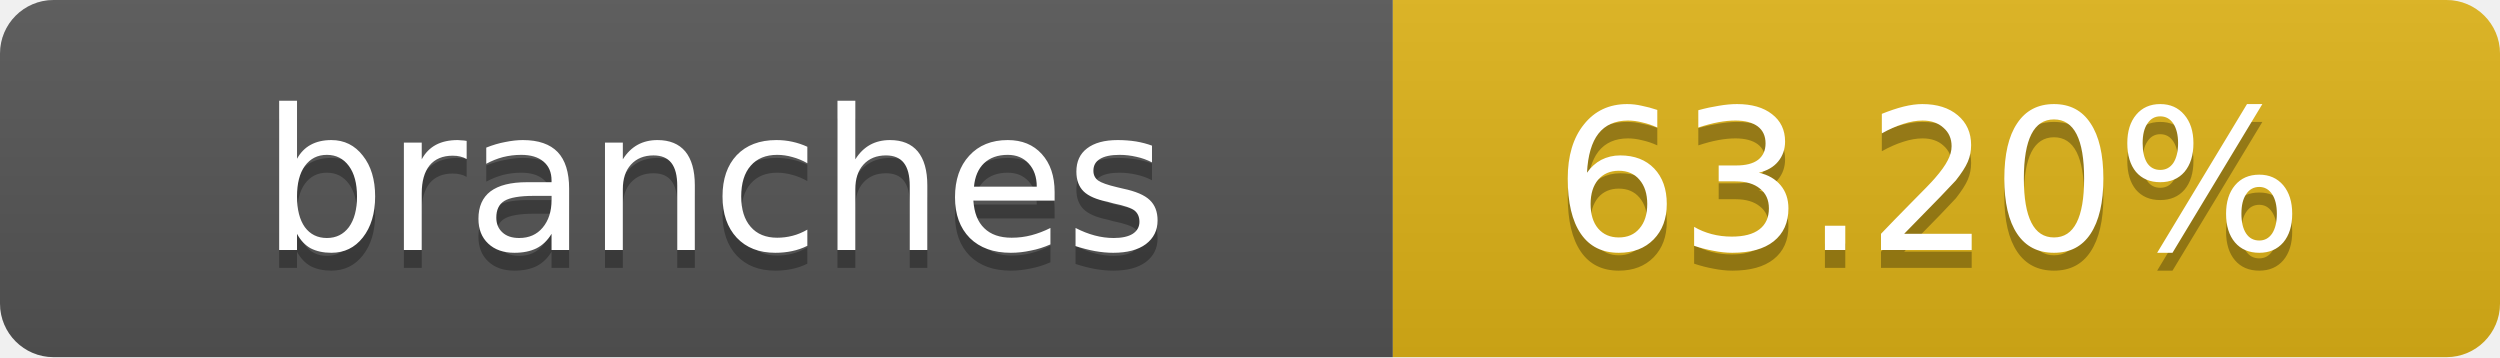
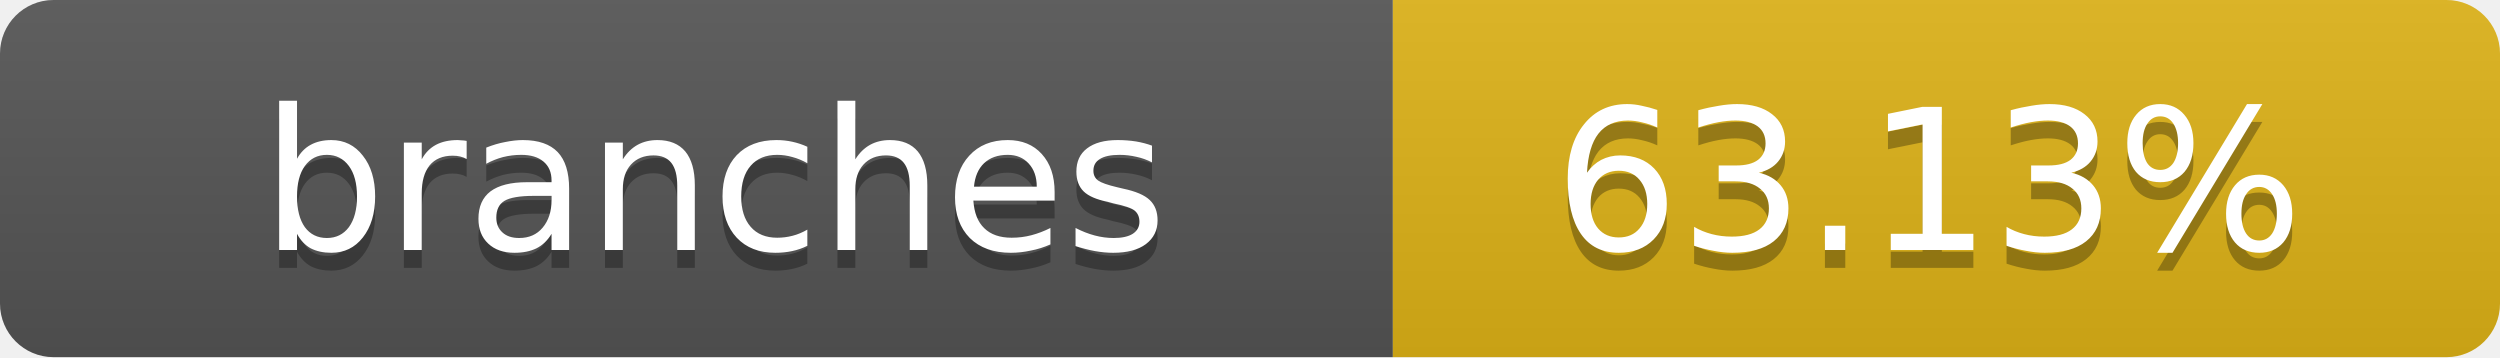
- <svg xmlns="http://www.w3.org/2000/svg" width="140" height="20" role="img" aria-label="branches: 63.20%">
+ <svg xmlns="http://www.w3.org/2000/svg" width="140" height="20" role="img" aria-label="branches: 63.13%">
  <linearGradient id="s" x2="0" y2="100%">
    <stop offset="0" stop-color="#bbb" stop-opacity=".1" />
    <stop offset="1" stop-opacity=".1" />
  </linearGradient>
  <clipPath id="r">
    <rect width="140" height="20" rx="3" fill="#fff" />
  </clipPath>
  <g clip-path="url(#r)">
    <rect width="78" height="20" fill="#555" />
    <rect x="78" width="62" height="20" fill="#dfb317" />
    <rect width="140" height="20" fill="url(#s)" />
  </g>
  <g fill="#fff" text-anchor="middle" font-family="Verdana,Geneva,DejaVu Sans,sans-serif" text-rendering="geometricPrecision" font-size="11">
    <text x="40" y="15" fill="#010101" fill-opacity=".3">branches</text>
    <text x="40" y="14">branches</text>
-     <text x="108" y="15" fill="#010101" fill-opacity=".3">63.20%</text>
-     <text x="108" y="14">63.20%</text>
+     <text x="108" y="15" fill="#010101" fill-opacity=".3">63.13%</text>
+     <text x="108" y="14">63.13%</text>
  </g>
</svg>
